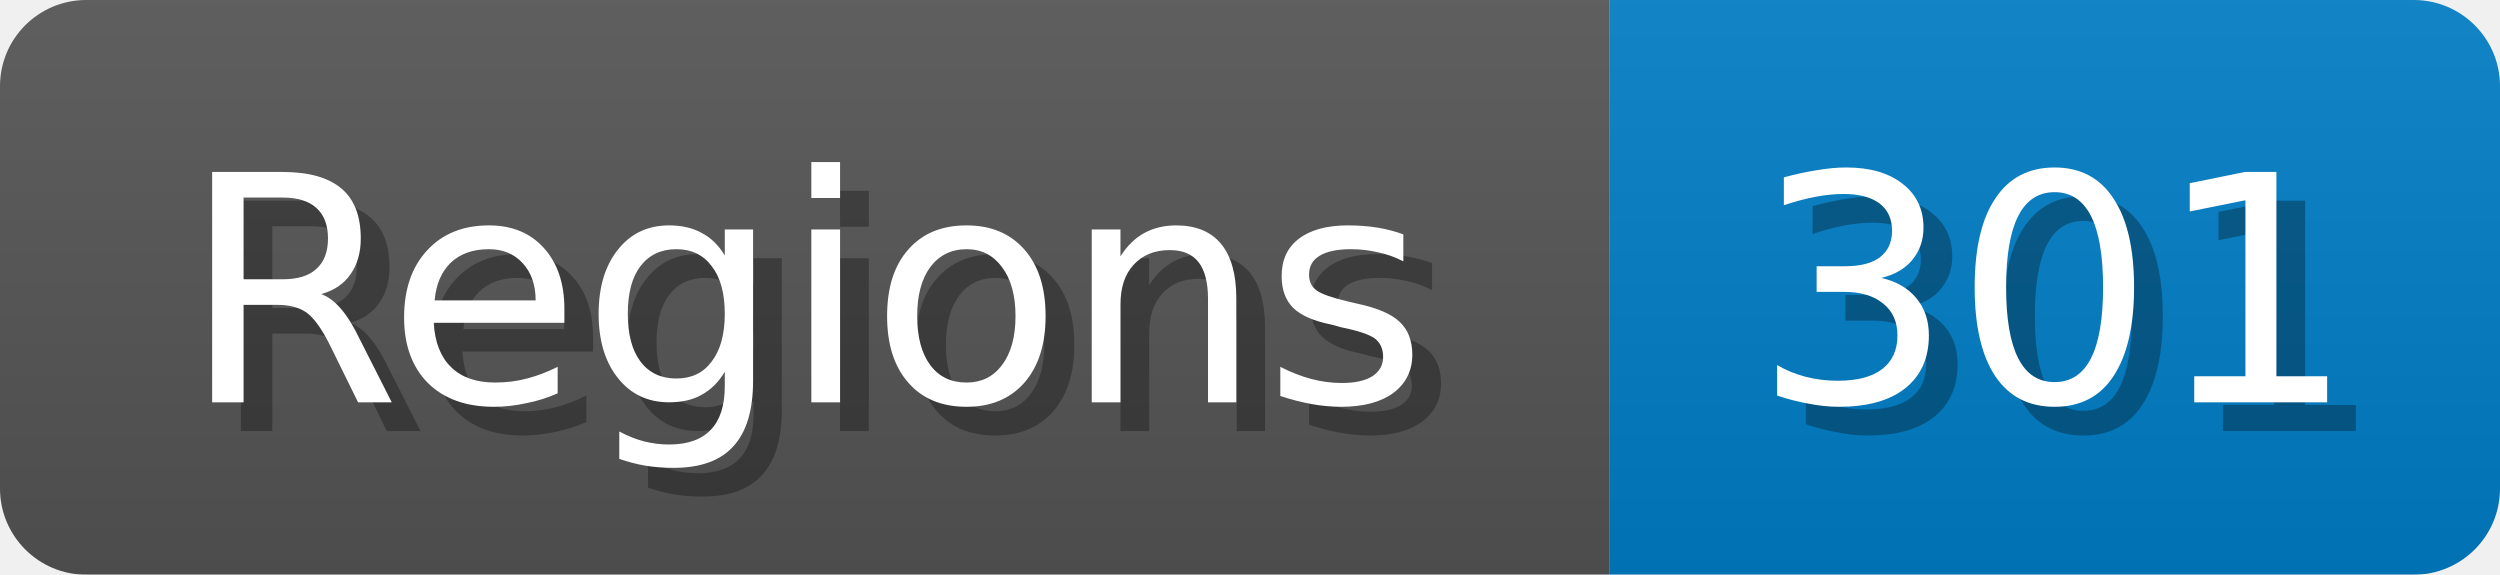
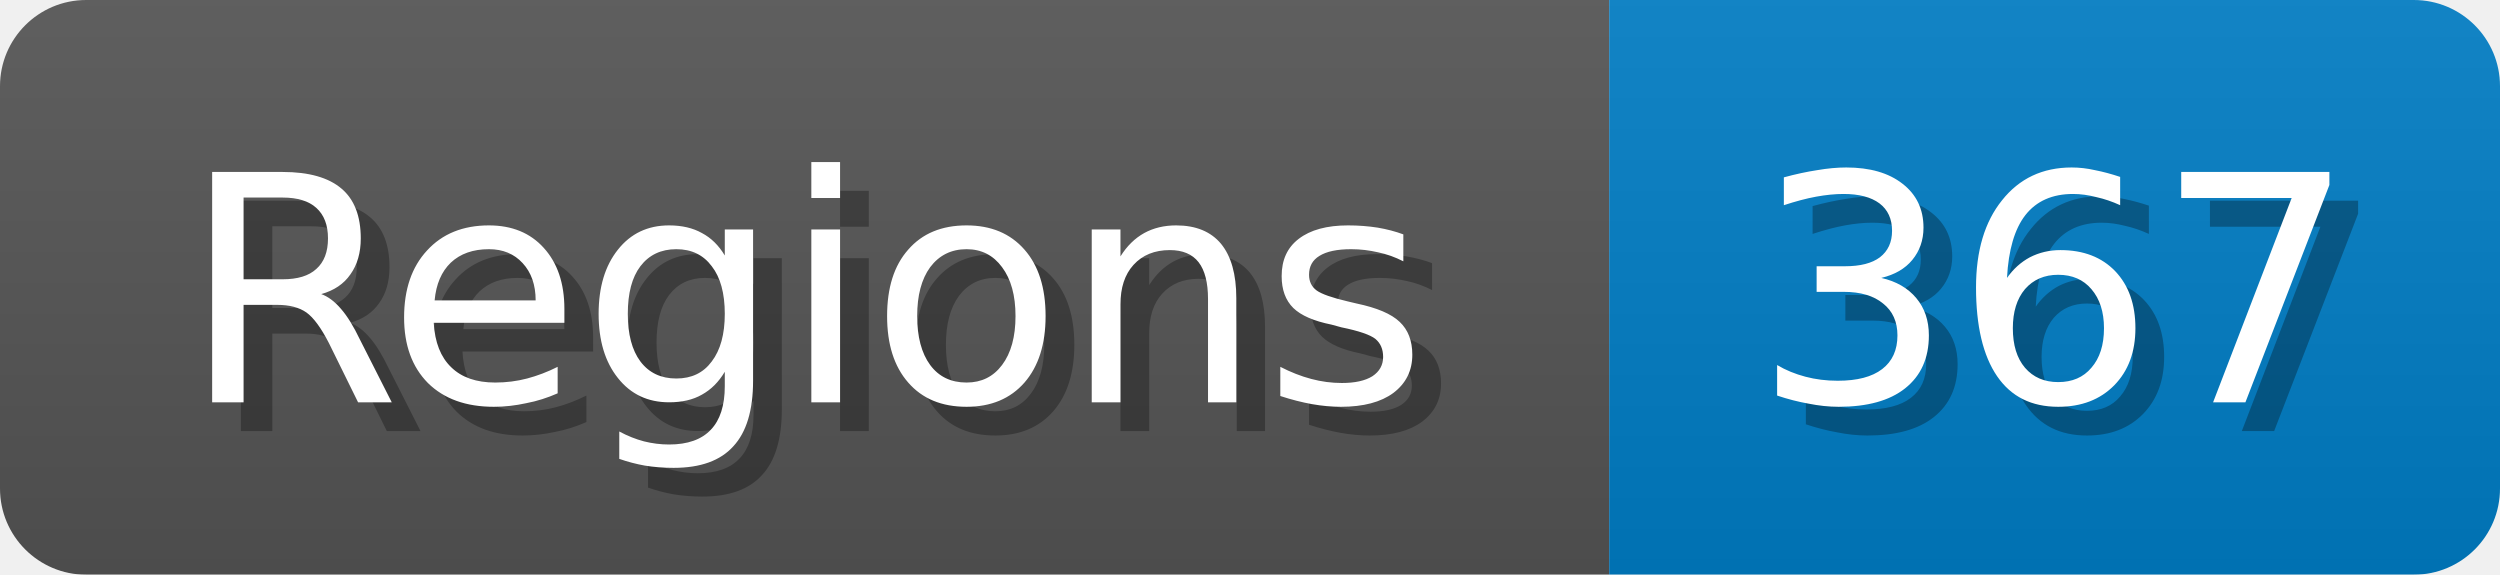
<svg xmlns="http://www.w3.org/2000/svg" width="87" height="20">
  <linearGradient id="b" x2="0" y2="100%">
    <stop offset="0" stop-color="#bbb" stop-opacity=".1" />
    <stop offset="1" stop-opacity=".1" />
  </linearGradient>
  <mask id="anybadge_1">
    <rect width="87" height="20" rx="3" fill="#fff" />
  </mask>
  <g mask="url(#anybadge_1)">
    <path fill="#555" d="M0 0h56v20H0z" />
    <path fill="#007ec6" d="M56 0h31v20H56z" />
    <path fill="url(#b)" d="M0 0h87v20H0z" />
  </g>
  <g fill="#fff" text-anchor="middle" font-family="DejaVu Sans,Verdana,Geneva,sans-serif" font-size="11">
    <text x="29.0" y="15" fill="#010101" fill-opacity=".3">Regions</text>
    <text x="28.0" y="14">Regions</text>
  </g>
  <g fill="#fff" text-anchor="middle" font-family="DejaVu Sans,Verdana,Geneva,sans-serif" font-size="11">
-     <text x="72.5" y="15" fill="#010101" fill-opacity=".3">301</text>
-     <text x="71.5" y="14">301</text>
+     <text x="72.5" y="15" fill="#010101" fill-opacity=".3">367</text>
+     <text x="71.5" y="14">367</text>
  </g>
</svg>
